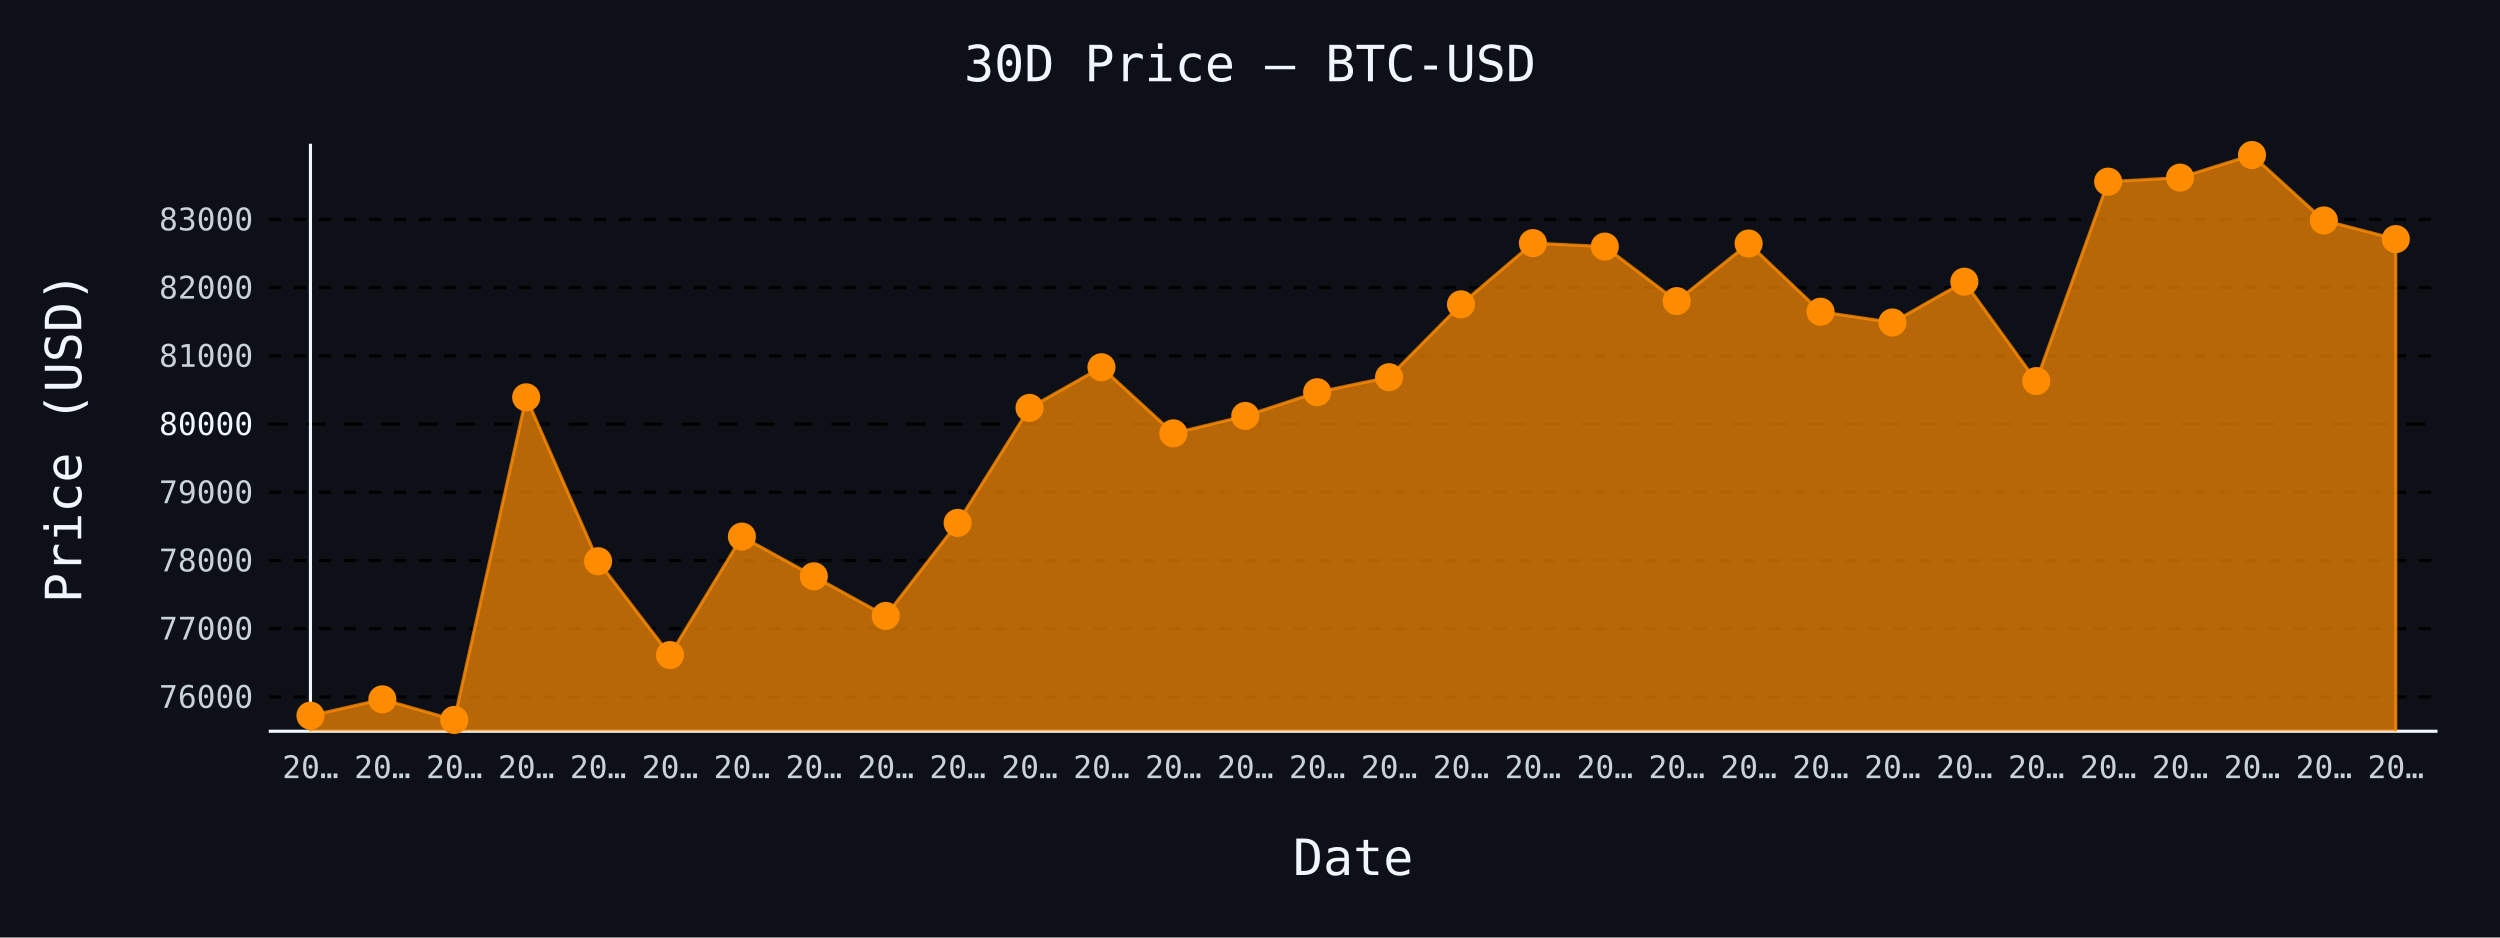
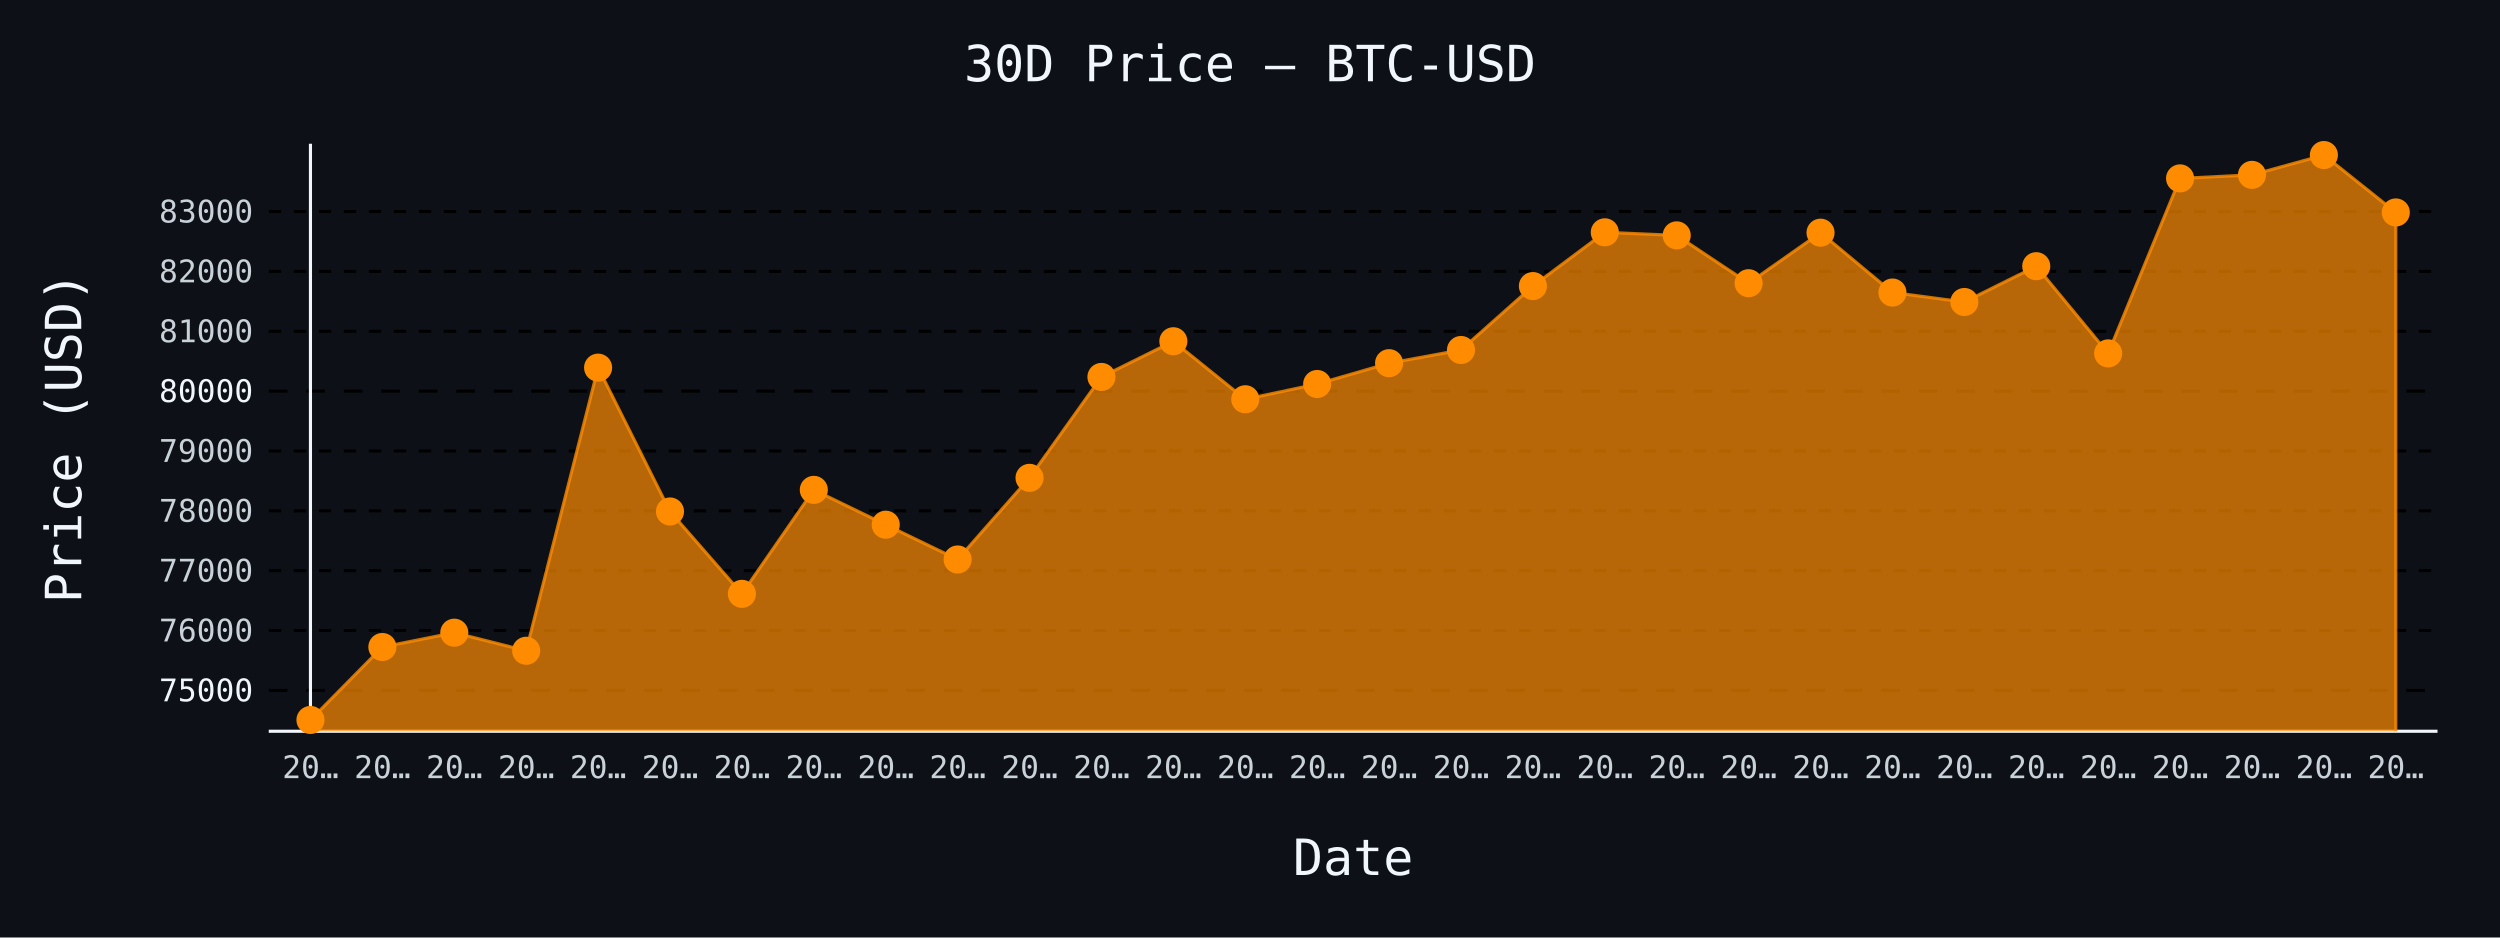
- <svg xmlns="http://www.w3.org/2000/svg" id="chart-96f117a0-eb7c-47c8-8d17-d54c2583d3ca" class="pygal-chart" viewBox="0 0 800 300">
+ <svg xmlns="http://www.w3.org/2000/svg" id="chart-d43ce1c0-69a8-419b-9c31-7a172b41410d" class="pygal-chart" viewBox="0 0 800 300">
  <defs>
-     <style type="text/css">#chart-96f117a0-eb7c-47c8-8d17-d54c2583d3ca{-webkit-user-select:none;-webkit-font-smoothing:antialiased;font-family:monospace}#chart-96f117a0-eb7c-47c8-8d17-d54c2583d3ca .title{font-family:monospace;font-size:16px}#chart-96f117a0-eb7c-47c8-8d17-d54c2583d3ca .legends .legend text{font-family:monospace;font-size:14px}#chart-96f117a0-eb7c-47c8-8d17-d54c2583d3ca .axis text{font-family:monospace;font-size:10px}#chart-96f117a0-eb7c-47c8-8d17-d54c2583d3ca .axis text.major{font-family:monospace;font-size:10px}#chart-96f117a0-eb7c-47c8-8d17-d54c2583d3ca .text-overlay text.value{font-family:monospace;font-size:16px}#chart-96f117a0-eb7c-47c8-8d17-d54c2583d3ca .text-overlay text.label{font-family:monospace;font-size:10px}#chart-96f117a0-eb7c-47c8-8d17-d54c2583d3ca .tooltip{font-family:monospace;font-size:14px}#chart-96f117a0-eb7c-47c8-8d17-d54c2583d3ca text.no_data{font-family:monospace;font-size:64px}
- #chart-96f117a0-eb7c-47c8-8d17-d54c2583d3ca{background-color:#0d1117}#chart-96f117a0-eb7c-47c8-8d17-d54c2583d3ca path,#chart-96f117a0-eb7c-47c8-8d17-d54c2583d3ca line,#chart-96f117a0-eb7c-47c8-8d17-d54c2583d3ca rect,#chart-96f117a0-eb7c-47c8-8d17-d54c2583d3ca circle{-webkit-transition:150ms;-moz-transition:150ms;transition:150ms}#chart-96f117a0-eb7c-47c8-8d17-d54c2583d3ca .graph &gt; .background{fill:#0d1117}#chart-96f117a0-eb7c-47c8-8d17-d54c2583d3ca .plot &gt; .background{fill:#0d1117}#chart-96f117a0-eb7c-47c8-8d17-d54c2583d3ca .graph{fill:#c9d1d9}#chart-96f117a0-eb7c-47c8-8d17-d54c2583d3ca text.no_data{fill:#f0f6fc}#chart-96f117a0-eb7c-47c8-8d17-d54c2583d3ca .title{fill:#f0f6fc}#chart-96f117a0-eb7c-47c8-8d17-d54c2583d3ca .legends .legend text{fill:#c9d1d9}#chart-96f117a0-eb7c-47c8-8d17-d54c2583d3ca .legends .legend:hover text{fill:#f0f6fc}#chart-96f117a0-eb7c-47c8-8d17-d54c2583d3ca .axis .line{stroke:#f0f6fc}#chart-96f117a0-eb7c-47c8-8d17-d54c2583d3ca .axis .guide.line{stroke:#8b949e}#chart-96f117a0-eb7c-47c8-8d17-d54c2583d3ca .axis .major.line{stroke:#c9d1d9}#chart-96f117a0-eb7c-47c8-8d17-d54c2583d3ca .axis text.major{fill:#f0f6fc}#chart-96f117a0-eb7c-47c8-8d17-d54c2583d3ca .axis.y .guides:hover .guide.line,#chart-96f117a0-eb7c-47c8-8d17-d54c2583d3ca .line-graph .axis.x .guides:hover .guide.line,#chart-96f117a0-eb7c-47c8-8d17-d54c2583d3ca .stackedline-graph .axis.x .guides:hover .guide.line,#chart-96f117a0-eb7c-47c8-8d17-d54c2583d3ca .xy-graph .axis.x .guides:hover .guide.line{stroke:#f0f6fc}#chart-96f117a0-eb7c-47c8-8d17-d54c2583d3ca .axis .guides:hover text{fill:#f0f6fc}#chart-96f117a0-eb7c-47c8-8d17-d54c2583d3ca .reactive{fill-opacity:.7;stroke-opacity:.8;stroke-width:1}#chart-96f117a0-eb7c-47c8-8d17-d54c2583d3ca .ci{stroke:#c9d1d9}#chart-96f117a0-eb7c-47c8-8d17-d54c2583d3ca .reactive.active,#chart-96f117a0-eb7c-47c8-8d17-d54c2583d3ca .active .reactive{fill-opacity:.8;stroke-opacity:.9;stroke-width:4}#chart-96f117a0-eb7c-47c8-8d17-d54c2583d3ca .ci .reactive.active{stroke-width:1.5}#chart-96f117a0-eb7c-47c8-8d17-d54c2583d3ca .series text{fill:#f0f6fc}#chart-96f117a0-eb7c-47c8-8d17-d54c2583d3ca .tooltip rect{fill:#0d1117;stroke:#f0f6fc;-webkit-transition:opacity 150ms;-moz-transition:opacity 150ms;transition:opacity 150ms}#chart-96f117a0-eb7c-47c8-8d17-d54c2583d3ca .tooltip .label{fill:#c9d1d9}#chart-96f117a0-eb7c-47c8-8d17-d54c2583d3ca .tooltip .label{fill:#c9d1d9}#chart-96f117a0-eb7c-47c8-8d17-d54c2583d3ca .tooltip .legend{font-size:.8em;fill:#8b949e}#chart-96f117a0-eb7c-47c8-8d17-d54c2583d3ca .tooltip .x_label{font-size:.6em;fill:#f0f6fc}#chart-96f117a0-eb7c-47c8-8d17-d54c2583d3ca .tooltip .xlink{font-size:.5em;text-decoration:underline}#chart-96f117a0-eb7c-47c8-8d17-d54c2583d3ca .tooltip .value{font-size:1.5em}#chart-96f117a0-eb7c-47c8-8d17-d54c2583d3ca .bound{font-size:.5em}#chart-96f117a0-eb7c-47c8-8d17-d54c2583d3ca .max-value{font-size:.75em;fill:#8b949e}#chart-96f117a0-eb7c-47c8-8d17-d54c2583d3ca .map-element{fill:#0d1117;stroke:#8b949e !important}#chart-96f117a0-eb7c-47c8-8d17-d54c2583d3ca .map-element .reactive{fill-opacity:inherit;stroke-opacity:inherit}#chart-96f117a0-eb7c-47c8-8d17-d54c2583d3ca .color-0,#chart-96f117a0-eb7c-47c8-8d17-d54c2583d3ca .color-0 a:visited{stroke:#ff8c00;fill:#ff8c00}#chart-96f117a0-eb7c-47c8-8d17-d54c2583d3ca .text-overlay .color-0 text{fill:black}
- #chart-96f117a0-eb7c-47c8-8d17-d54c2583d3ca text.no_data{text-anchor:middle}#chart-96f117a0-eb7c-47c8-8d17-d54c2583d3ca .guide.line{fill:none}#chart-96f117a0-eb7c-47c8-8d17-d54c2583d3ca .centered{text-anchor:middle}#chart-96f117a0-eb7c-47c8-8d17-d54c2583d3ca .title{text-anchor:middle}#chart-96f117a0-eb7c-47c8-8d17-d54c2583d3ca .legends .legend text{fill-opacity:1}#chart-96f117a0-eb7c-47c8-8d17-d54c2583d3ca .axis.x text{text-anchor:middle}#chart-96f117a0-eb7c-47c8-8d17-d54c2583d3ca .axis.x:not(.web) text[transform]{text-anchor:start}#chart-96f117a0-eb7c-47c8-8d17-d54c2583d3ca .axis.x:not(.web) text[transform].backwards{text-anchor:end}#chart-96f117a0-eb7c-47c8-8d17-d54c2583d3ca .axis.y text{text-anchor:end}#chart-96f117a0-eb7c-47c8-8d17-d54c2583d3ca .axis.y text[transform].backwards{text-anchor:start}#chart-96f117a0-eb7c-47c8-8d17-d54c2583d3ca .axis.y2 text{text-anchor:start}#chart-96f117a0-eb7c-47c8-8d17-d54c2583d3ca .axis.y2 text[transform].backwards{text-anchor:end}#chart-96f117a0-eb7c-47c8-8d17-d54c2583d3ca .axis .guide.line{stroke-dasharray:4,4;stroke:black}#chart-96f117a0-eb7c-47c8-8d17-d54c2583d3ca .axis .major.guide.line{stroke-dasharray:6,6;stroke:black}#chart-96f117a0-eb7c-47c8-8d17-d54c2583d3ca .horizontal .axis.y .guide.line,#chart-96f117a0-eb7c-47c8-8d17-d54c2583d3ca .horizontal .axis.y2 .guide.line,#chart-96f117a0-eb7c-47c8-8d17-d54c2583d3ca .vertical .axis.x .guide.line{opacity:0}#chart-96f117a0-eb7c-47c8-8d17-d54c2583d3ca .horizontal .axis.always_show .guide.line,#chart-96f117a0-eb7c-47c8-8d17-d54c2583d3ca .vertical .axis.always_show .guide.line{opacity:1 !important}#chart-96f117a0-eb7c-47c8-8d17-d54c2583d3ca .axis.y .guides:hover .guide.line,#chart-96f117a0-eb7c-47c8-8d17-d54c2583d3ca .axis.y2 .guides:hover .guide.line,#chart-96f117a0-eb7c-47c8-8d17-d54c2583d3ca .axis.x .guides:hover .guide.line{opacity:1}#chart-96f117a0-eb7c-47c8-8d17-d54c2583d3ca .axis .guides:hover text{opacity:1}#chart-96f117a0-eb7c-47c8-8d17-d54c2583d3ca .nofill{fill:none}#chart-96f117a0-eb7c-47c8-8d17-d54c2583d3ca .subtle-fill{fill-opacity:.2}#chart-96f117a0-eb7c-47c8-8d17-d54c2583d3ca .dot{stroke-width:1px;fill-opacity:1;stroke-opacity:1}#chart-96f117a0-eb7c-47c8-8d17-d54c2583d3ca .dot.active{stroke-width:5px}#chart-96f117a0-eb7c-47c8-8d17-d54c2583d3ca .dot.negative{fill:transparent}#chart-96f117a0-eb7c-47c8-8d17-d54c2583d3ca text,#chart-96f117a0-eb7c-47c8-8d17-d54c2583d3ca tspan{stroke:none !important}#chart-96f117a0-eb7c-47c8-8d17-d54c2583d3ca .series text.active{opacity:1}#chart-96f117a0-eb7c-47c8-8d17-d54c2583d3ca .tooltip rect{fill-opacity:.95;stroke-width:.5}#chart-96f117a0-eb7c-47c8-8d17-d54c2583d3ca .tooltip text{fill-opacity:1}#chart-96f117a0-eb7c-47c8-8d17-d54c2583d3ca .showable{visibility:hidden}#chart-96f117a0-eb7c-47c8-8d17-d54c2583d3ca .showable.shown{visibility:visible}#chart-96f117a0-eb7c-47c8-8d17-d54c2583d3ca .gauge-background{fill:rgba(229,229,229,1);stroke:none}#chart-96f117a0-eb7c-47c8-8d17-d54c2583d3ca .bg-lines{stroke:#0d1117;stroke-width:2px}</style>
+     <style type="text/css">#chart-d43ce1c0-69a8-419b-9c31-7a172b41410d{-webkit-user-select:none;-webkit-font-smoothing:antialiased;font-family:monospace}#chart-d43ce1c0-69a8-419b-9c31-7a172b41410d .title{font-family:monospace;font-size:16px}#chart-d43ce1c0-69a8-419b-9c31-7a172b41410d .legends .legend text{font-family:monospace;font-size:14px}#chart-d43ce1c0-69a8-419b-9c31-7a172b41410d .axis text{font-family:monospace;font-size:10px}#chart-d43ce1c0-69a8-419b-9c31-7a172b41410d .axis text.major{font-family:monospace;font-size:10px}#chart-d43ce1c0-69a8-419b-9c31-7a172b41410d .text-overlay text.value{font-family:monospace;font-size:16px}#chart-d43ce1c0-69a8-419b-9c31-7a172b41410d .text-overlay text.label{font-family:monospace;font-size:10px}#chart-d43ce1c0-69a8-419b-9c31-7a172b41410d .tooltip{font-family:monospace;font-size:14px}#chart-d43ce1c0-69a8-419b-9c31-7a172b41410d text.no_data{font-family:monospace;font-size:64px}
+ #chart-d43ce1c0-69a8-419b-9c31-7a172b41410d{background-color:#0d1117}#chart-d43ce1c0-69a8-419b-9c31-7a172b41410d path,#chart-d43ce1c0-69a8-419b-9c31-7a172b41410d line,#chart-d43ce1c0-69a8-419b-9c31-7a172b41410d rect,#chart-d43ce1c0-69a8-419b-9c31-7a172b41410d circle{-webkit-transition:150ms;-moz-transition:150ms;transition:150ms}#chart-d43ce1c0-69a8-419b-9c31-7a172b41410d .graph &gt; .background{fill:#0d1117}#chart-d43ce1c0-69a8-419b-9c31-7a172b41410d .plot &gt; .background{fill:#0d1117}#chart-d43ce1c0-69a8-419b-9c31-7a172b41410d .graph{fill:#c9d1d9}#chart-d43ce1c0-69a8-419b-9c31-7a172b41410d text.no_data{fill:#f0f6fc}#chart-d43ce1c0-69a8-419b-9c31-7a172b41410d .title{fill:#f0f6fc}#chart-d43ce1c0-69a8-419b-9c31-7a172b41410d .legends .legend text{fill:#c9d1d9}#chart-d43ce1c0-69a8-419b-9c31-7a172b41410d .legends .legend:hover text{fill:#f0f6fc}#chart-d43ce1c0-69a8-419b-9c31-7a172b41410d .axis .line{stroke:#f0f6fc}#chart-d43ce1c0-69a8-419b-9c31-7a172b41410d .axis .guide.line{stroke:#8b949e}#chart-d43ce1c0-69a8-419b-9c31-7a172b41410d .axis .major.line{stroke:#c9d1d9}#chart-d43ce1c0-69a8-419b-9c31-7a172b41410d .axis text.major{fill:#f0f6fc}#chart-d43ce1c0-69a8-419b-9c31-7a172b41410d .axis.y .guides:hover .guide.line,#chart-d43ce1c0-69a8-419b-9c31-7a172b41410d .line-graph .axis.x .guides:hover .guide.line,#chart-d43ce1c0-69a8-419b-9c31-7a172b41410d .stackedline-graph .axis.x .guides:hover .guide.line,#chart-d43ce1c0-69a8-419b-9c31-7a172b41410d .xy-graph .axis.x .guides:hover .guide.line{stroke:#f0f6fc}#chart-d43ce1c0-69a8-419b-9c31-7a172b41410d .axis .guides:hover text{fill:#f0f6fc}#chart-d43ce1c0-69a8-419b-9c31-7a172b41410d .reactive{fill-opacity:.7;stroke-opacity:.8;stroke-width:1}#chart-d43ce1c0-69a8-419b-9c31-7a172b41410d .ci{stroke:#c9d1d9}#chart-d43ce1c0-69a8-419b-9c31-7a172b41410d .reactive.active,#chart-d43ce1c0-69a8-419b-9c31-7a172b41410d .active .reactive{fill-opacity:.8;stroke-opacity:.9;stroke-width:4}#chart-d43ce1c0-69a8-419b-9c31-7a172b41410d .ci .reactive.active{stroke-width:1.5}#chart-d43ce1c0-69a8-419b-9c31-7a172b41410d .series text{fill:#f0f6fc}#chart-d43ce1c0-69a8-419b-9c31-7a172b41410d .tooltip rect{fill:#0d1117;stroke:#f0f6fc;-webkit-transition:opacity 150ms;-moz-transition:opacity 150ms;transition:opacity 150ms}#chart-d43ce1c0-69a8-419b-9c31-7a172b41410d .tooltip .label{fill:#c9d1d9}#chart-d43ce1c0-69a8-419b-9c31-7a172b41410d .tooltip .label{fill:#c9d1d9}#chart-d43ce1c0-69a8-419b-9c31-7a172b41410d .tooltip .legend{font-size:.8em;fill:#8b949e}#chart-d43ce1c0-69a8-419b-9c31-7a172b41410d .tooltip .x_label{font-size:.6em;fill:#f0f6fc}#chart-d43ce1c0-69a8-419b-9c31-7a172b41410d .tooltip .xlink{font-size:.5em;text-decoration:underline}#chart-d43ce1c0-69a8-419b-9c31-7a172b41410d .tooltip .value{font-size:1.5em}#chart-d43ce1c0-69a8-419b-9c31-7a172b41410d .bound{font-size:.5em}#chart-d43ce1c0-69a8-419b-9c31-7a172b41410d .max-value{font-size:.75em;fill:#8b949e}#chart-d43ce1c0-69a8-419b-9c31-7a172b41410d .map-element{fill:#0d1117;stroke:#8b949e !important}#chart-d43ce1c0-69a8-419b-9c31-7a172b41410d .map-element .reactive{fill-opacity:inherit;stroke-opacity:inherit}#chart-d43ce1c0-69a8-419b-9c31-7a172b41410d .color-0,#chart-d43ce1c0-69a8-419b-9c31-7a172b41410d .color-0 a:visited{stroke:#ff8c00;fill:#ff8c00}#chart-d43ce1c0-69a8-419b-9c31-7a172b41410d .text-overlay .color-0 text{fill:black}
+ #chart-d43ce1c0-69a8-419b-9c31-7a172b41410d text.no_data{text-anchor:middle}#chart-d43ce1c0-69a8-419b-9c31-7a172b41410d .guide.line{fill:none}#chart-d43ce1c0-69a8-419b-9c31-7a172b41410d .centered{text-anchor:middle}#chart-d43ce1c0-69a8-419b-9c31-7a172b41410d .title{text-anchor:middle}#chart-d43ce1c0-69a8-419b-9c31-7a172b41410d .legends .legend text{fill-opacity:1}#chart-d43ce1c0-69a8-419b-9c31-7a172b41410d .axis.x text{text-anchor:middle}#chart-d43ce1c0-69a8-419b-9c31-7a172b41410d .axis.x:not(.web) text[transform]{text-anchor:start}#chart-d43ce1c0-69a8-419b-9c31-7a172b41410d .axis.x:not(.web) text[transform].backwards{text-anchor:end}#chart-d43ce1c0-69a8-419b-9c31-7a172b41410d .axis.y text{text-anchor:end}#chart-d43ce1c0-69a8-419b-9c31-7a172b41410d .axis.y text[transform].backwards{text-anchor:start}#chart-d43ce1c0-69a8-419b-9c31-7a172b41410d .axis.y2 text{text-anchor:start}#chart-d43ce1c0-69a8-419b-9c31-7a172b41410d .axis.y2 text[transform].backwards{text-anchor:end}#chart-d43ce1c0-69a8-419b-9c31-7a172b41410d .axis .guide.line{stroke-dasharray:4,4;stroke:black}#chart-d43ce1c0-69a8-419b-9c31-7a172b41410d .axis .major.guide.line{stroke-dasharray:6,6;stroke:black}#chart-d43ce1c0-69a8-419b-9c31-7a172b41410d .horizontal .axis.y .guide.line,#chart-d43ce1c0-69a8-419b-9c31-7a172b41410d .horizontal .axis.y2 .guide.line,#chart-d43ce1c0-69a8-419b-9c31-7a172b41410d .vertical .axis.x .guide.line{opacity:0}#chart-d43ce1c0-69a8-419b-9c31-7a172b41410d .horizontal .axis.always_show .guide.line,#chart-d43ce1c0-69a8-419b-9c31-7a172b41410d .vertical .axis.always_show .guide.line{opacity:1 !important}#chart-d43ce1c0-69a8-419b-9c31-7a172b41410d .axis.y .guides:hover .guide.line,#chart-d43ce1c0-69a8-419b-9c31-7a172b41410d .axis.y2 .guides:hover .guide.line,#chart-d43ce1c0-69a8-419b-9c31-7a172b41410d .axis.x .guides:hover .guide.line{opacity:1}#chart-d43ce1c0-69a8-419b-9c31-7a172b41410d .axis .guides:hover text{opacity:1}#chart-d43ce1c0-69a8-419b-9c31-7a172b41410d .nofill{fill:none}#chart-d43ce1c0-69a8-419b-9c31-7a172b41410d .subtle-fill{fill-opacity:.2}#chart-d43ce1c0-69a8-419b-9c31-7a172b41410d .dot{stroke-width:1px;fill-opacity:1;stroke-opacity:1}#chart-d43ce1c0-69a8-419b-9c31-7a172b41410d .dot.active{stroke-width:5px}#chart-d43ce1c0-69a8-419b-9c31-7a172b41410d .dot.negative{fill:transparent}#chart-d43ce1c0-69a8-419b-9c31-7a172b41410d text,#chart-d43ce1c0-69a8-419b-9c31-7a172b41410d tspan{stroke:none !important}#chart-d43ce1c0-69a8-419b-9c31-7a172b41410d .series text.active{opacity:1}#chart-d43ce1c0-69a8-419b-9c31-7a172b41410d .tooltip rect{fill-opacity:.95;stroke-width:.5}#chart-d43ce1c0-69a8-419b-9c31-7a172b41410d .tooltip text{fill-opacity:1}#chart-d43ce1c0-69a8-419b-9c31-7a172b41410d .showable{visibility:hidden}#chart-d43ce1c0-69a8-419b-9c31-7a172b41410d .showable.shown{visibility:visible}#chart-d43ce1c0-69a8-419b-9c31-7a172b41410d .gauge-background{fill:rgba(229,229,229,1);stroke:none}#chart-d43ce1c0-69a8-419b-9c31-7a172b41410d .bg-lines{stroke:#0d1117;stroke-width:2px}</style>
  </defs>
  <g class="graph line-graph vertical">
    <rect x="0" y="0" width="800" height="300" class="background" />
    <g transform="translate(86, 46)" class="plot">
      <rect x="0" y="0" width="694.0" height="188" class="background" />
      <g class="axis y always_show">
        <path d="M0 188 h694" class="line" />
        <g class="guides">
-           <path d="M0 177.007 h694" class="guide line" />
-           <text x="-5" y="180.507" class="">76000</text>
-         </g>
-         <g class="guides">
-           <path d="M0 155.18 h694" class="guide line" />
-           <text x="-5" y="158.68" class="">77000</text>
-         </g>
-         <g class="guides">
-           <path d="M0 133.354 h694" class="guide line" />
-           <text x="-5" y="136.854" class="">78000</text>
-         </g>
-         <g class="guides">
-           <path d="M0 111.527 h694" class="guide line" />
-           <text x="-5" y="115.027" class="">79000</text>
-         </g>
-         <g class="guides">
-           <path d="M0 89.7 h694" class="major guide line" />
-           <text x="-5" y="93.2" class="major">80000</text>
-         </g>
-         <g class="guides">
-           <path d="M0 67.873 h694" class="guide line" />
-           <text x="-5" y="71.373" class="">81000</text>
-         </g>
-         <g class="guides">
-           <path d="M0 46.047 h694" class="guide line" />
-           <text x="-5" y="49.547" class="">82000</text>
-         </g>
-         <g class="guides">
-           <path d="M0 24.22 h694" class="guide line" />
-           <text x="-5" y="27.72" class="">83000</text>
+           <path d="M0 174.923 h694" class="major guide line" />
+           <text x="-5" y="178.423" class="major">75000</text>
+         </g>
+         <g class="guides">
+           <path d="M0 155.77 h694" class="guide line" />
+           <text x="-5" y="159.27" class="">76000</text>
+         </g>
+         <g class="guides">
+           <path d="M0 136.616 h694" class="guide line" />
+           <text x="-5" y="140.116" class="">77000</text>
+         </g>
+         <g class="guides">
+           <path d="M0 117.463 h694" class="guide line" />
+           <text x="-5" y="120.963" class="">78000</text>
+         </g>
+         <g class="guides">
+           <path d="M0 98.31 h694" class="guide line" />
+           <text x="-5" y="101.81" class="">79000</text>
+         </g>
+         <g class="guides">
+           <path d="M0 79.156 h694" class="major guide line" />
+           <text x="-5" y="82.656" class="major">80000</text>
+         </g>
+         <g class="guides">
+           <path d="M0 60.003 h694" class="guide line" />
+           <text x="-5" y="63.503" class="">81000</text>
+         </g>
+         <g class="guides">
+           <path d="M0 40.849 h694" class="guide line" />
+           <text x="-5" y="44.349" class="">82000</text>
+         </g>
+         <g class="guides">
+           <path d="M0 21.696 h694" class="guide line" />
+           <text x="-5" y="25.196" class="">83000</text>
        </g>
      </g>
      <g class="axis x">
        <g class="guides">
          <path d="M13.346 0 v188" class="line" />
          <text x="13.346" y="203.0" class="">20…</text>
        </g>
        <g class="guides">
          <path d="M36.357 0 v188" class="guide line" />
          <text x="36.357" y="203.0" class="">20…</text>
        </g>
        <g class="guides">
          <path d="M59.367 0 v188" class="guide line" />
          <text x="59.367" y="203.0" class="">20…</text>
        </g>
        <g class="guides">
          <path d="M82.378 0 v188" class="guide line" />
          <text x="82.378" y="203.0" class="">20…</text>
        </g>
        <g class="guides">
          <path d="M105.389 0 v188" class="guide line" />
          <text x="105.389" y="203.0" class="">20…</text>
        </g>
        <g class="guides">
          <path d="M128.399 0 v188" class="guide line" />
          <text x="128.399" y="203.0" class="">20…</text>
        </g>
        <g class="guides">
          <path d="M151.41 0 v188" class="guide line" />
          <text x="151.41" y="203.0" class="">20…</text>
        </g>
        <g class="guides">
          <path d="M174.42 0 v188" class="guide line" />
          <text x="174.42" y="203.0" class="">20…</text>
        </g>
        <g class="guides">
          <path d="M197.431 0 v188" class="guide line" />
          <text x="197.431" y="203.0" class="">20…</text>
        </g>
        <g class="guides">
          <path d="M220.442 0 v188" class="guide line" />
          <text x="220.442" y="203.0" class="">20…</text>
        </g>
        <g class="guides">
          <path d="M243.452 0 v188" class="guide line" />
          <text x="243.452" y="203.0" class="">20…</text>
        </g>
        <g class="guides">
          <path d="M266.463 0 v188" class="guide line" />
          <text x="266.463" y="203.0" class="">20…</text>
        </g>
        <g class="guides">
          <path d="M289.473 0 v188" class="guide line" />
          <text x="289.473" y="203.0" class="">20…</text>
        </g>
        <g class="guides">
          <path d="M312.484 0 v188" class="guide line" />
          <text x="312.484" y="203.0" class="">20…</text>
        </g>
        <g class="guides">
          <path d="M335.495 0 v188" class="guide line" />
          <text x="335.495" y="203.0" class="">20…</text>
        </g>
        <g class="guides">
          <path d="M358.505 0 v188" class="guide line" />
          <text x="358.505" y="203.0" class="">20…</text>
        </g>
        <g class="guides">
          <path d="M381.516 0 v188" class="guide line" />
          <text x="381.516" y="203.0" class="">20…</text>
        </g>
        <g class="guides">
          <path d="M404.527 0 v188" class="guide line" />
          <text x="404.527" y="203.0" class="">20…</text>
        </g>
        <g class="guides">
          <path d="M427.537 0 v188" class="guide line" />
          <text x="427.537" y="203.0" class="">20…</text>
        </g>
        <g class="guides">
          <path d="M450.548 0 v188" class="guide line" />
          <text x="450.548" y="203.0" class="">20…</text>
        </g>
        <g class="guides">
          <path d="M473.558 0 v188" class="guide line" />
          <text x="473.558" y="203.0" class="">20…</text>
        </g>
        <g class="guides">
          <path d="M496.569 0 v188" class="guide line" />
          <text x="496.569" y="203.0" class="">20…</text>
        </g>
        <g class="guides">
          <path d="M519.58 0 v188" class="guide line" />
          <text x="519.58" y="203.0" class="">20…</text>
        </g>
        <g class="guides">
          <path d="M542.59 0 v188" class="guide line" />
          <text x="542.59" y="203.0" class="">20…</text>
        </g>
        <g class="guides">
          <path d="M565.601 0 v188" class="guide line" />
          <text x="565.601" y="203.0" class="">20…</text>
        </g>
        <g class="guides">
          <path d="M588.611 0 v188" class="guide line" />
          <text x="588.611" y="203.0" class="">20…</text>
        </g>
        <g class="guides">
          <path d="M611.622 0 v188" class="guide line" />
          <text x="611.622" y="203.0" class="">20…</text>
        </g>
        <g class="guides">
          <path d="M634.633 0 v188" class="guide line" />
          <text x="634.633" y="203.0" class="">20…</text>
        </g>
        <g class="guides">
          <path d="M657.643 0 v188" class="guide line" />
          <text x="657.643" y="203.0" class="">20…</text>
        </g>
        <g class="guides">
          <path d="M680.654 0 v188" class="guide line" />
          <text x="680.654" y="203.0" class="">20…</text>
        </g>
      </g>
      <g class="series serie-0 color-0">
-         <path d="M13.346 188 L13.346 183.01 36.357 177.793 59.367 184.385 82.378 81.144 105.389 133.594 128.399 163.627 151.41 125.714 174.42 138.417 197.431 151.099 220.442 121.327 243.452 84.527 266.463 71.518 289.473 92.669 312.484 87.103 335.495 79.507 358.505 74.705 381.516 51.394 404.527 31.794 427.537 32.907 450.548 50.346 473.558 31.925 496.569 53.751 519.58 57.2 542.59 44.148 565.601 75.949 588.611 12.128 611.622 10.84 634.633 3.615 657.643 24.547 680.654 30.506 680.654 188" class="line reactive" />
+         <path d="M13.346 188 L13.346 184.385 36.357 161.037 59.367 156.459 82.378 162.243 105.389 71.648 128.399 117.674 151.41 144.029 174.42 110.759 197.431 121.906 220.442 133.035 243.452 106.909 266.463 74.617 289.473 63.201 312.484 81.761 335.495 76.877 358.505 70.212 381.516 65.998 404.527 45.542 427.537 28.342 450.548 29.319 473.558 44.623 496.569 28.457 519.58 47.611 542.59 50.637 565.601 39.183 588.611 67.09 611.622 11.085 634.633 9.955 657.643 3.615 680.654 21.983 680.654 188" class="line reactive" />
      </g>
    </g>
    <g class="titles">
      <text x="400.0" y="26" class="title plot_title">30D Price — BTC-USD</text>
      <text x="433.0" y="280" class="title">Date</text>
      <text x="0" y="166.0" class="title" transform="rotate(-90 0 140)">Price (USD)</text>
    </g>
    <g transform="translate(86, 46)" class="plot overlay">
      <g class="series serie-0 color-0">
        <g class="dots">
-           <circle cx="13.346" cy="183.01" r="4" class="dot reactive tooltip-trigger" />
-         </g>
-         <g class="dots">
-           <circle cx="36.357" cy="177.793" r="4" class="dot reactive tooltip-trigger" />
-         </g>
-         <g class="dots">
-           <circle cx="59.367" cy="184.385" r="4" class="dot reactive tooltip-trigger" />
-         </g>
-         <g class="dots">
-           <circle cx="82.378" cy="81.144" r="4" class="dot reactive tooltip-trigger" />
-         </g>
-         <g class="dots">
-           <circle cx="105.389" cy="133.594" r="4" class="dot reactive tooltip-trigger" />
-         </g>
-         <g class="dots">
-           <circle cx="128.399" cy="163.627" r="4" class="dot reactive tooltip-trigger" />
-         </g>
-         <g class="dots">
-           <circle cx="151.41" cy="125.714" r="4" class="dot reactive tooltip-trigger" />
-         </g>
-         <g class="dots">
-           <circle cx="174.42" cy="138.417" r="4" class="dot reactive tooltip-trigger" />
-         </g>
-         <g class="dots">
-           <circle cx="197.431" cy="151.099" r="4" class="dot reactive tooltip-trigger" />
-         </g>
-         <g class="dots">
-           <circle cx="220.442" cy="121.327" r="4" class="dot reactive tooltip-trigger" />
-         </g>
-         <g class="dots">
-           <circle cx="243.452" cy="84.527" r="4" class="dot reactive tooltip-trigger" />
-         </g>
-         <g class="dots">
-           <circle cx="266.463" cy="71.518" r="4" class="dot reactive tooltip-trigger" />
-         </g>
-         <g class="dots">
-           <circle cx="289.473" cy="92.669" r="4" class="dot reactive tooltip-trigger" />
-         </g>
-         <g class="dots">
-           <circle cx="312.484" cy="87.103" r="4" class="dot reactive tooltip-trigger" />
-         </g>
-         <g class="dots">
-           <circle cx="335.495" cy="79.507" r="4" class="dot reactive tooltip-trigger" />
-         </g>
-         <g class="dots">
-           <circle cx="358.505" cy="74.705" r="4" class="dot reactive tooltip-trigger" />
-         </g>
-         <g class="dots">
-           <circle cx="381.516" cy="51.394" r="4" class="dot reactive tooltip-trigger" />
-         </g>
-         <g class="dots">
-           <circle cx="404.527" cy="31.794" r="4" class="dot reactive tooltip-trigger" />
-         </g>
-         <g class="dots">
-           <circle cx="427.537" cy="32.907" r="4" class="dot reactive tooltip-trigger" />
-         </g>
-         <g class="dots">
-           <circle cx="450.548" cy="50.346" r="4" class="dot reactive tooltip-trigger" />
-         </g>
-         <g class="dots">
-           <circle cx="473.558" cy="31.925" r="4" class="dot reactive tooltip-trigger" />
-         </g>
-         <g class="dots">
-           <circle cx="496.569" cy="53.751" r="4" class="dot reactive tooltip-trigger" />
-         </g>
-         <g class="dots">
-           <circle cx="519.58" cy="57.2" r="4" class="dot reactive tooltip-trigger" />
-         </g>
-         <g class="dots">
-           <circle cx="542.59" cy="44.148" r="4" class="dot reactive tooltip-trigger" />
-         </g>
-         <g class="dots">
-           <circle cx="565.601" cy="75.949" r="4" class="dot reactive tooltip-trigger" />
-         </g>
-         <g class="dots">
-           <circle cx="588.611" cy="12.128" r="4" class="dot reactive tooltip-trigger" />
-         </g>
-         <g class="dots">
-           <circle cx="611.622" cy="10.84" r="4" class="dot reactive tooltip-trigger" />
-         </g>
-         <g class="dots">
-           <circle cx="634.633" cy="3.615" r="4" class="dot reactive tooltip-trigger" />
-         </g>
-         <g class="dots">
-           <circle cx="657.643" cy="24.547" r="4" class="dot reactive tooltip-trigger" />
-         </g>
-         <g class="dots">
-           <circle cx="680.654" cy="30.506" r="4" class="dot reactive tooltip-trigger" />
+           <circle cx="13.346" cy="184.385" r="4" class="dot reactive tooltip-trigger" />
+         </g>
+         <g class="dots">
+           <circle cx="36.357" cy="161.037" r="4" class="dot reactive tooltip-trigger" />
+         </g>
+         <g class="dots">
+           <circle cx="59.367" cy="156.459" r="4" class="dot reactive tooltip-trigger" />
+         </g>
+         <g class="dots">
+           <circle cx="82.378" cy="162.243" r="4" class="dot reactive tooltip-trigger" />
+         </g>
+         <g class="dots">
+           <circle cx="105.389" cy="71.648" r="4" class="dot reactive tooltip-trigger" />
+         </g>
+         <g class="dots">
+           <circle cx="128.399" cy="117.674" r="4" class="dot reactive tooltip-trigger" />
+         </g>
+         <g class="dots">
+           <circle cx="151.41" cy="144.029" r="4" class="dot reactive tooltip-trigger" />
+         </g>
+         <g class="dots">
+           <circle cx="174.42" cy="110.759" r="4" class="dot reactive tooltip-trigger" />
+         </g>
+         <g class="dots">
+           <circle cx="197.431" cy="121.906" r="4" class="dot reactive tooltip-trigger" />
+         </g>
+         <g class="dots">
+           <circle cx="220.442" cy="133.035" r="4" class="dot reactive tooltip-trigger" />
+         </g>
+         <g class="dots">
+           <circle cx="243.452" cy="106.909" r="4" class="dot reactive tooltip-trigger" />
+         </g>
+         <g class="dots">
+           <circle cx="266.463" cy="74.617" r="4" class="dot reactive tooltip-trigger" />
+         </g>
+         <g class="dots">
+           <circle cx="289.473" cy="63.201" r="4" class="dot reactive tooltip-trigger" />
+         </g>
+         <g class="dots">
+           <circle cx="312.484" cy="81.761" r="4" class="dot reactive tooltip-trigger" />
+         </g>
+         <g class="dots">
+           <circle cx="335.495" cy="76.877" r="4" class="dot reactive tooltip-trigger" />
+         </g>
+         <g class="dots">
+           <circle cx="358.505" cy="70.212" r="4" class="dot reactive tooltip-trigger" />
+         </g>
+         <g class="dots">
+           <circle cx="381.516" cy="65.998" r="4" class="dot reactive tooltip-trigger" />
+         </g>
+         <g class="dots">
+           <circle cx="404.527" cy="45.542" r="4" class="dot reactive tooltip-trigger" />
+         </g>
+         <g class="dots">
+           <circle cx="427.537" cy="28.342" r="4" class="dot reactive tooltip-trigger" />
+         </g>
+         <g class="dots">
+           <circle cx="450.548" cy="29.319" r="4" class="dot reactive tooltip-trigger" />
+         </g>
+         <g class="dots">
+           <circle cx="473.558" cy="44.623" r="4" class="dot reactive tooltip-trigger" />
+         </g>
+         <g class="dots">
+           <circle cx="496.569" cy="28.457" r="4" class="dot reactive tooltip-trigger" />
+         </g>
+         <g class="dots">
+           <circle cx="519.58" cy="47.611" r="4" class="dot reactive tooltip-trigger" />
+         </g>
+         <g class="dots">
+           <circle cx="542.59" cy="50.637" r="4" class="dot reactive tooltip-trigger" />
+         </g>
+         <g class="dots">
+           <circle cx="565.601" cy="39.183" r="4" class="dot reactive tooltip-trigger" />
+         </g>
+         <g class="dots">
+           <circle cx="588.611" cy="67.09" r="4" class="dot reactive tooltip-trigger" />
+         </g>
+         <g class="dots">
+           <circle cx="611.622" cy="11.085" r="4" class="dot reactive tooltip-trigger" />
+         </g>
+         <g class="dots">
+           <circle cx="634.633" cy="9.955" r="4" class="dot reactive tooltip-trigger" />
+         </g>
+         <g class="dots">
+           <circle cx="657.643" cy="3.615" r="4" class="dot reactive tooltip-trigger" />
+         </g>
+         <g class="dots">
+           <circle cx="680.654" cy="21.983" r="4" class="dot reactive tooltip-trigger" />
        </g>
      </g>
    </g>
    <g transform="translate(86, 46)" class="plot text-overlay">
      <g class="series serie-0 color-0" />
    </g>
    <g transform="translate(86, 46)" class="plot tooltip-overlay">
      <g transform="translate(0 0)" style="opacity: 0" class="tooltip">
        <rect rx="0" ry="0" width="0" height="0" class="tooltip-box" />
        <g class="text" />
      </g>
    </g>
  </g>
</svg>
